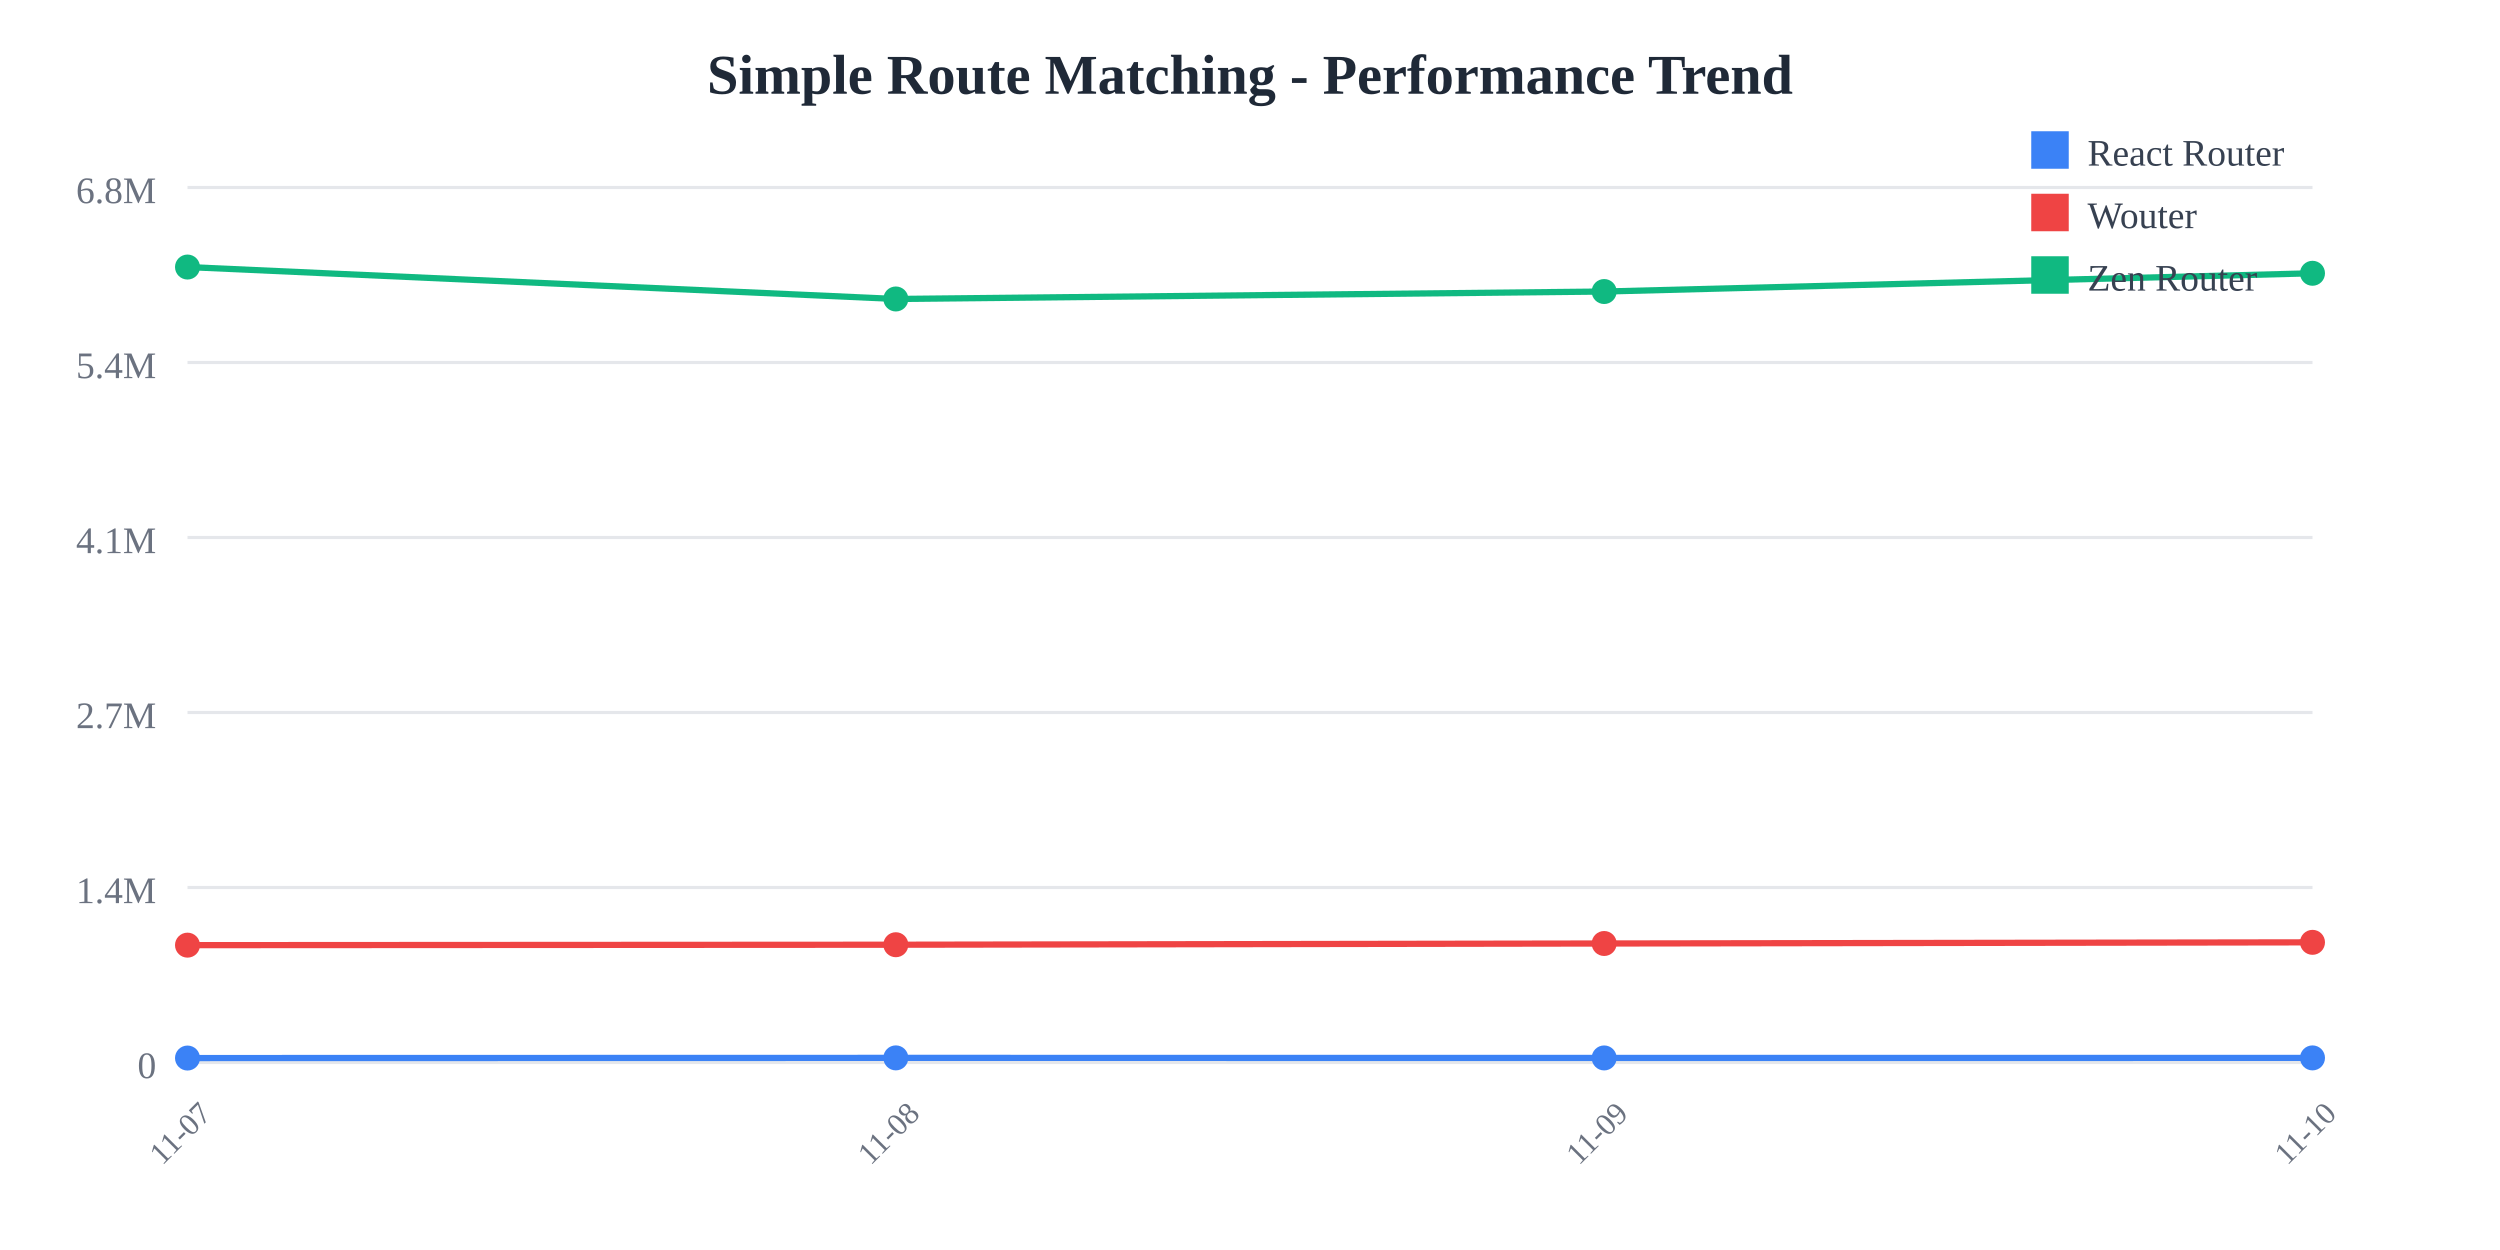
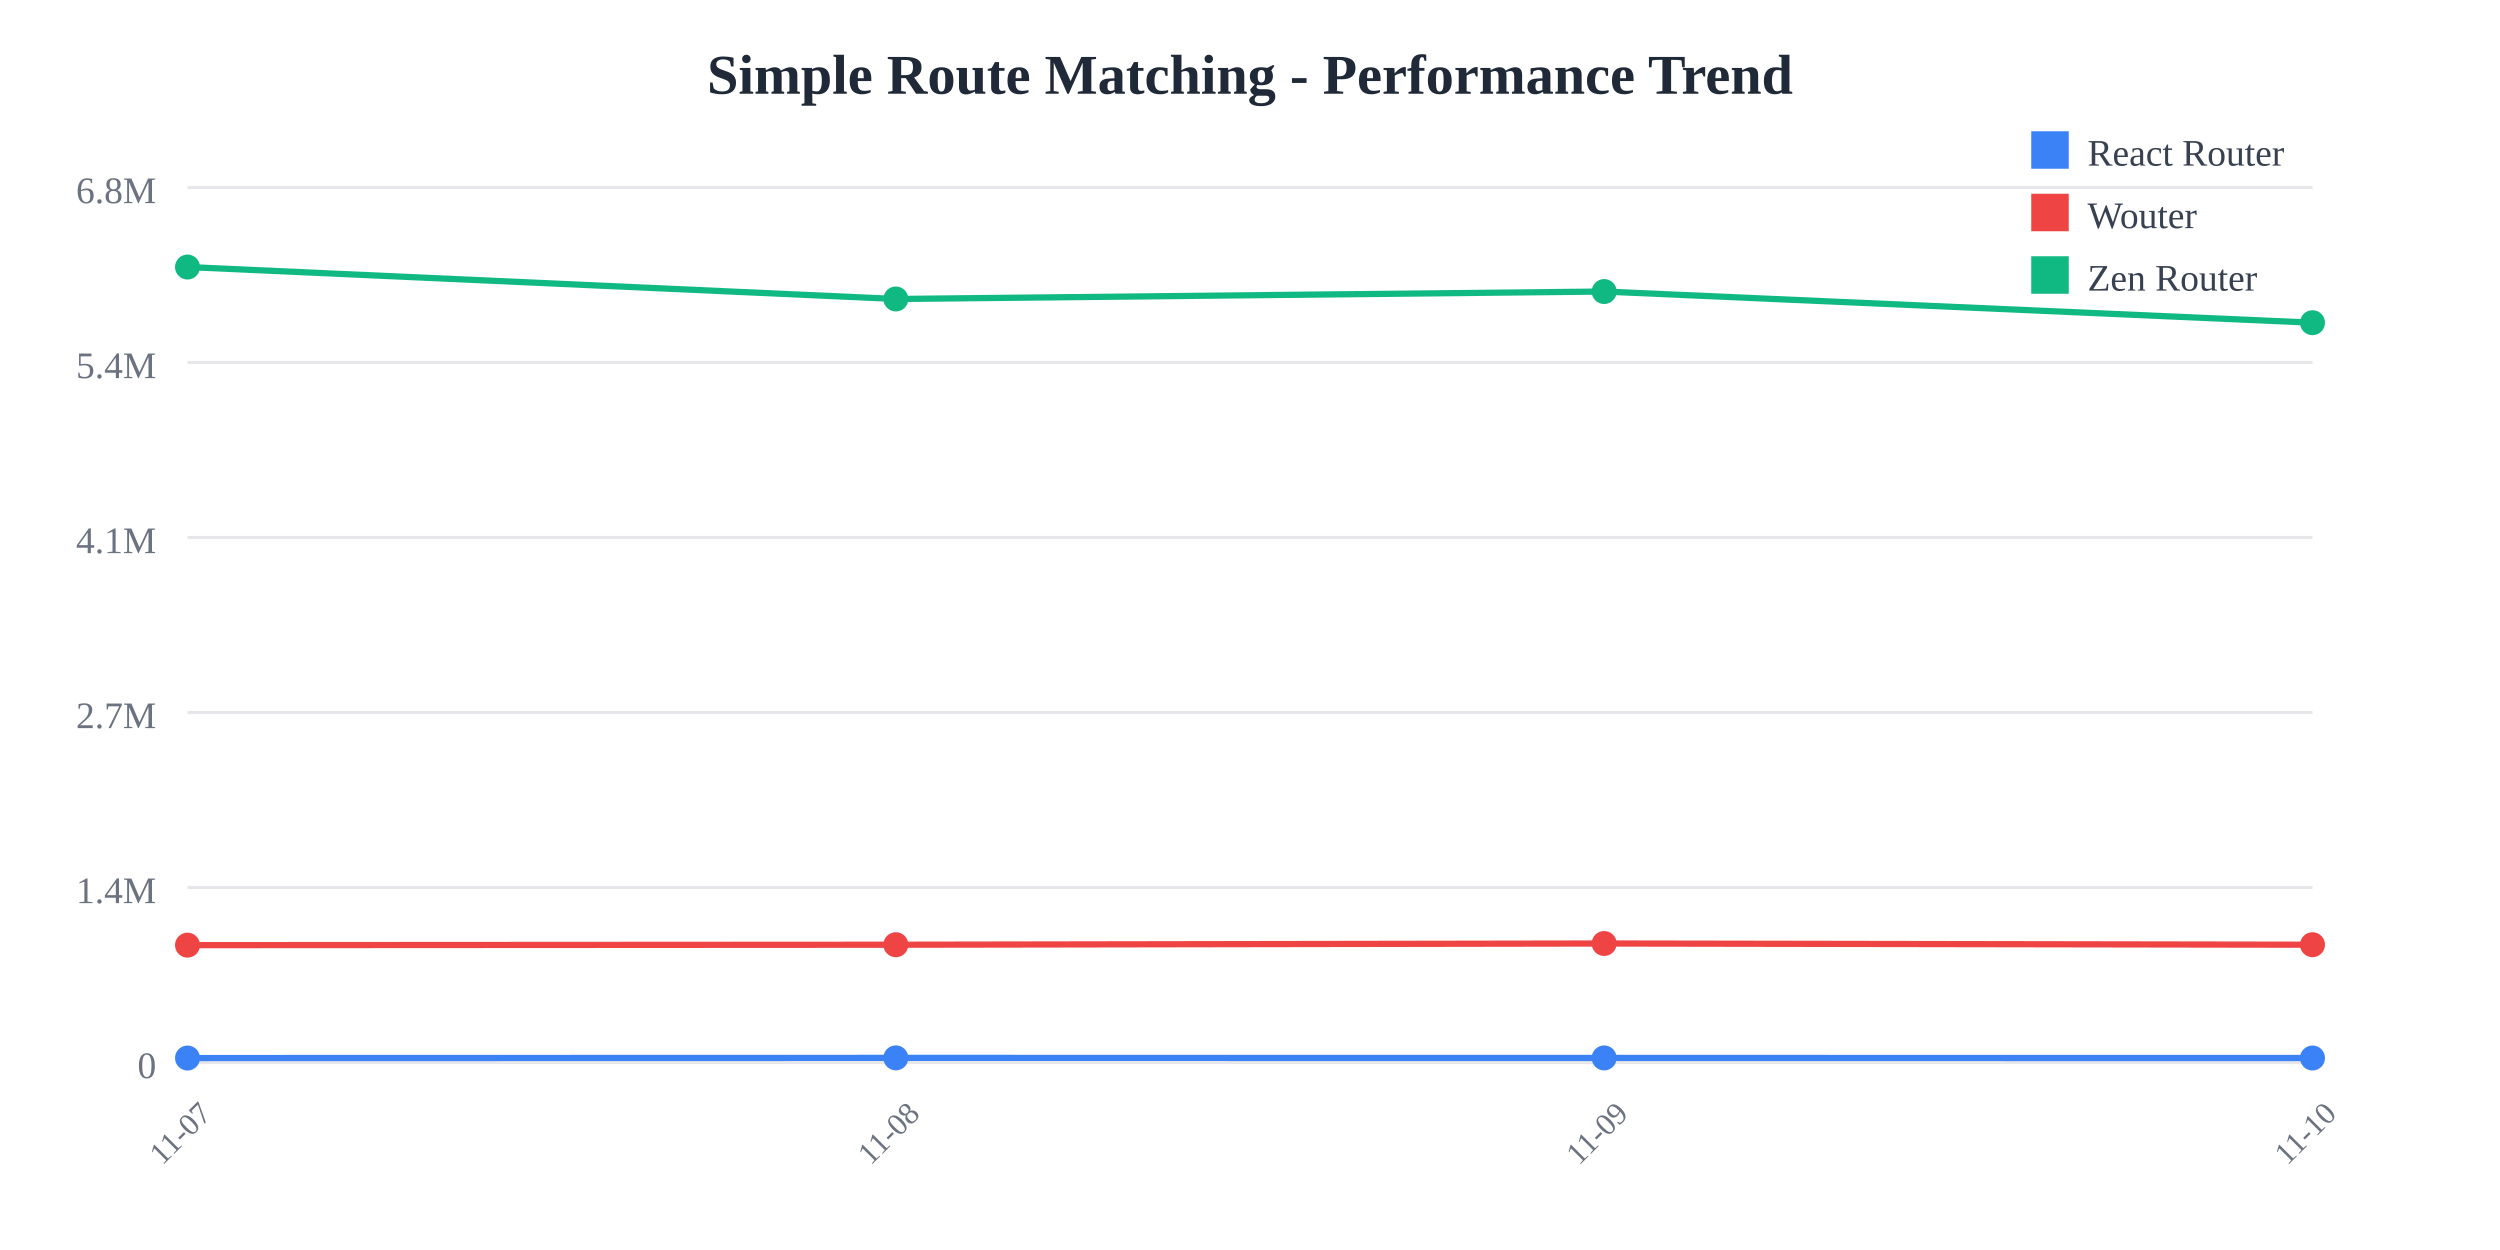
<svg xmlns="http://www.w3.org/2000/svg" width="800" height="400">
  <rect width="800" height="400" fill="white" />
  <text x="400" y="30" text-anchor="middle" font-size="18" font-weight="bold" fill="#1f2937">
    Simple Route Matching - Performance Trend
  </text>
  <line x1="60" y1="60" x2="740" y2="60" stroke="#e5e7eb" stroke-width="1" />
  <text x="50" y="65" text-anchor="end" font-size="12" fill="#6b7280">
    6.8M
  </text>
  <line x1="60" y1="116" x2="740" y2="116" stroke="#e5e7eb" stroke-width="1" />
  <text x="50" y="121" text-anchor="end" font-size="12" fill="#6b7280">
    5.4M
  </text>
  <line x1="60" y1="172" x2="740" y2="172" stroke="#e5e7eb" stroke-width="1" />
  <text x="50" y="177" text-anchor="end" font-size="12" fill="#6b7280">
    4.1M
  </text>
  <line x1="60" y1="228" x2="740" y2="228" stroke="#e5e7eb" stroke-width="1" />
  <text x="50" y="233" text-anchor="end" font-size="12" fill="#6b7280">
    2.7M
  </text>
  <line x1="60" y1="284" x2="740" y2="284" stroke="#e5e7eb" stroke-width="1" />
  <text x="50" y="289" text-anchor="end" font-size="12" fill="#6b7280">
    1.4M
  </text>
  <line x1="60" y1="340" x2="740" y2="340" stroke="#e5e7eb" stroke-width="1" />
  <text x="50" y="345" text-anchor="end" font-size="12" fill="#6b7280">
    0
  </text>
  <text x="60" y="365" text-anchor="middle" font-size="10" fill="#6b7280" transform="rotate(-45, 60, 365)">
    11-07
  </text>
  <text x="286.667" y="365" text-anchor="middle" font-size="10" fill="#6b7280" transform="rotate(-45, 286.6667, 365)">
    11-08
  </text>
  <text x="513.333" y="365" text-anchor="middle" font-size="10" fill="#6b7280" transform="rotate(-45, 513.3333, 365)">
    11-09
  </text>
  <text x="740" y="365" text-anchor="middle" font-size="10" fill="#6b7280" transform="rotate(-45, 740, 365)">
    11-10
  </text>
-   <polyline points="60,338.575 286.667,338.523 513.333,338.54 740,338.528" fill="none" stroke="#3b82f6" stroke-width="2" />
+   <polyline points="60,338.575 286.667,338.523 513.333,338.54 740,338.561" fill="none" stroke="#3b82f6" stroke-width="2" />
  <circle cx="60" cy="338.575" r="4" fill="#3b82f6" />
  <circle cx="286.667" cy="338.523" r="4" fill="#3b82f6" />
  <circle cx="513.333" cy="338.54" r="4" fill="#3b82f6" />
-   <circle cx="740" cy="338.528" r="4" fill="#3b82f6" />
-   <polyline points="60,302.449 286.667,302.313 513.333,301.92 740,301.548" fill="none" stroke="#ef4444" stroke-width="2" />
+   <circle cx="740" cy="338.561" r="4" fill="#3b82f6" />
+   <polyline points="60,302.449 286.667,302.313 513.333,301.92 740,302.311" fill="none" stroke="#ef4444" stroke-width="2" />
  <circle cx="60" cy="302.449" r="4" fill="#ef4444" />
  <circle cx="286.667" cy="302.313" r="4" fill="#ef4444" />
  <circle cx="513.333" cy="301.92" r="4" fill="#ef4444" />
-   <circle cx="740" cy="301.548" r="4" fill="#ef4444" />
-   <polyline points="60,85.455 286.667,95.672 513.333,93.29 740,87.45" fill="none" stroke="#10b981" stroke-width="2" />
+   <circle cx="740" cy="302.311" r="4" fill="#ef4444" />
+   <polyline points="60,85.455 286.667,95.672 513.333,93.29 740,103.267" fill="none" stroke="#10b981" stroke-width="2" />
  <circle cx="60" cy="85.455" r="4" fill="#10b981" />
  <circle cx="286.667" cy="95.672" r="4" fill="#10b981" />
  <circle cx="513.333" cy="93.29" r="4" fill="#10b981" />
-   <circle cx="740" cy="87.45" r="4" fill="#10b981" />
+   <circle cx="740" cy="103.267" r="4" fill="#10b981" />
  <rect x="650" y="42" width="12" height="12" fill="#3b82f6" />
  <text x="668" y="53" font-size="12" fill="#374151">React Router</text>
  <rect x="650" y="62" width="12" height="12" fill="#ef4444" />
  <text x="668" y="73" font-size="12" fill="#374151">Wouter</text>
  <rect x="650" y="82" width="12" height="12" fill="#10b981" />
  <text x="668" y="93" font-size="12" fill="#374151">Zen Router</text>
</svg>
